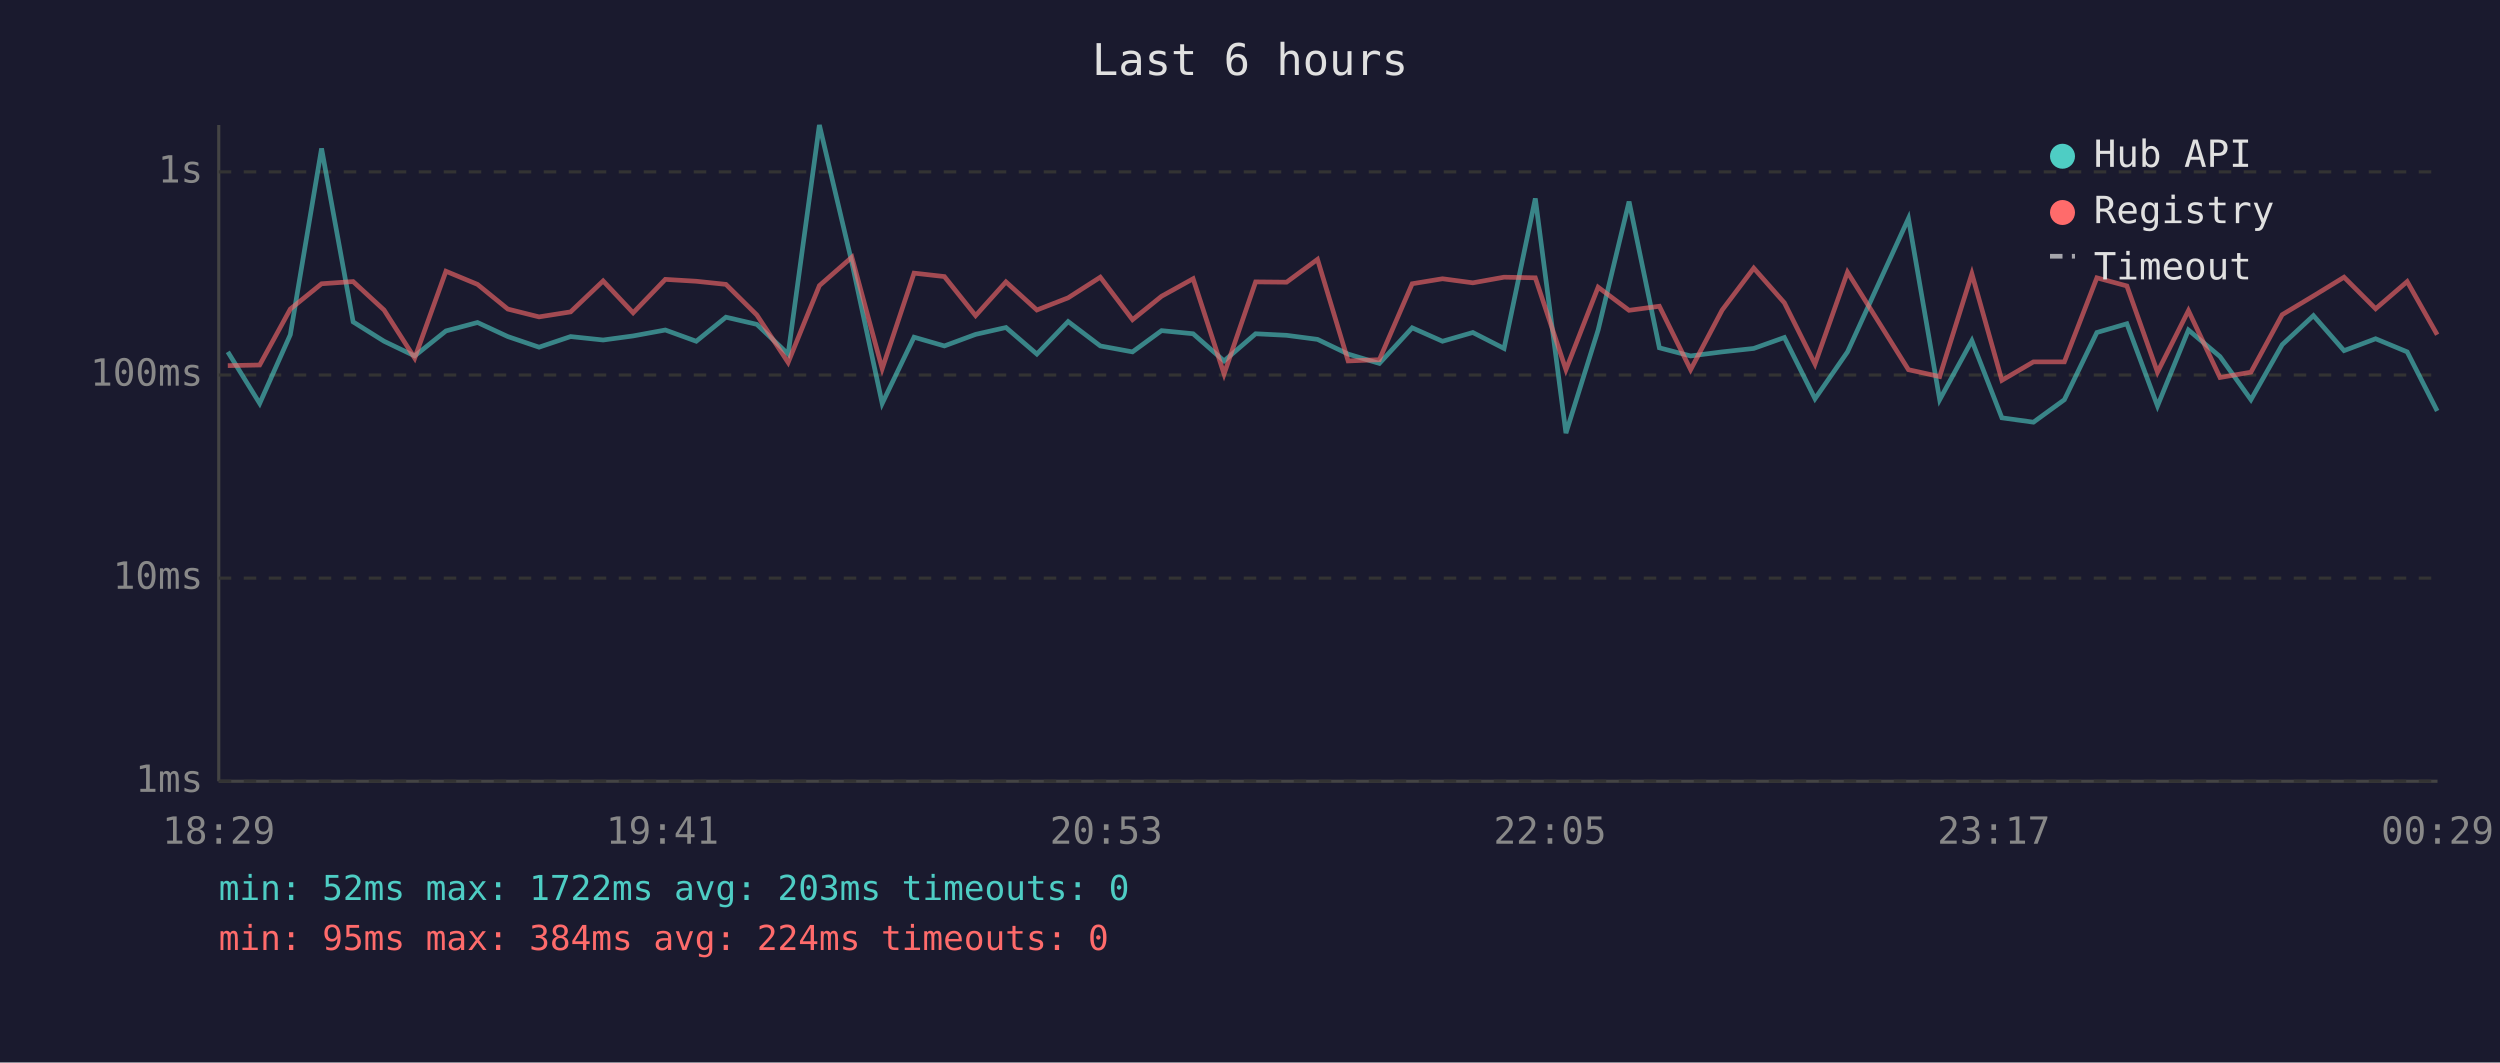
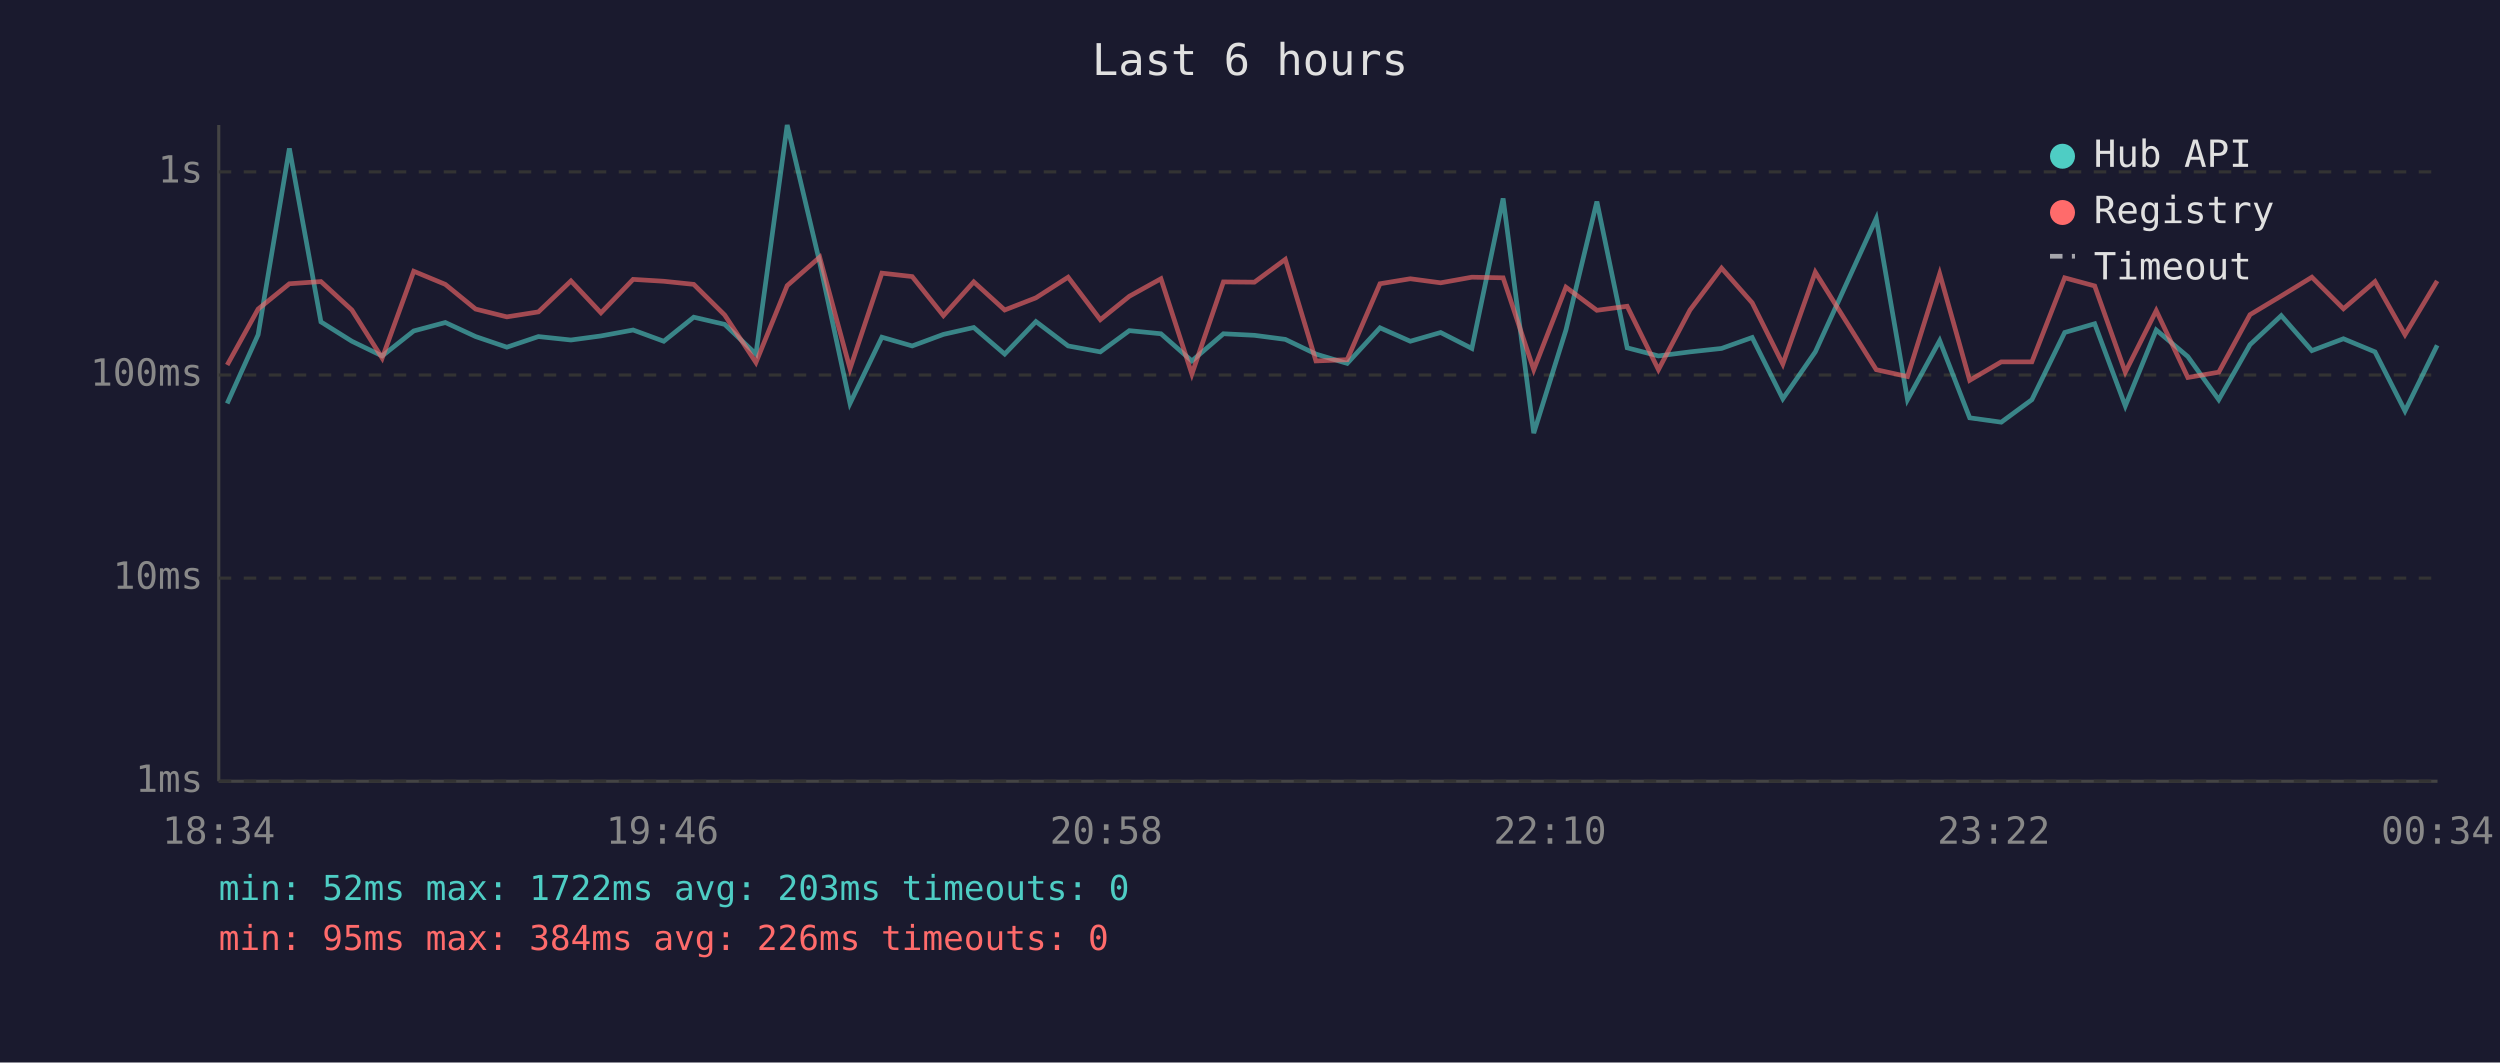
<svg xmlns="http://www.w3.org/2000/svg" viewBox="0 0 800 340" font-family="monospace" font-size="12">
  <rect width="800" height="340" fill="#1a1a2e" />
  <text x="400" y="24" fill="#e0e0e0" font-size="14" text-anchor="middle">Last 6 hours</text>
  <line x1="70" y1="40" x2="70" y2="250" stroke="#444" stroke-width="1" />
  <line x1="70" y1="250" x2="780" y2="250" stroke="#444" stroke-width="1" />
  <line x1="70" y1="250" x2="780" y2="250" stroke="#333" stroke-width="1" stroke-dasharray="4" />
  <text x="65" y="250" fill="#888" text-anchor="end" dominant-baseline="middle">1ms</text>
  <line x1="70" y1="185" x2="780" y2="185" stroke="#333" stroke-width="1" stroke-dasharray="4" />
  <text x="65" y="185" fill="#888" text-anchor="end" dominant-baseline="middle">10ms</text>
  <line x1="70" y1="120" x2="780" y2="120" stroke="#333" stroke-width="1" stroke-dasharray="4" />
  <text x="65" y="120" fill="#888" text-anchor="end" dominant-baseline="middle">100ms</text>
  <line x1="70" y1="55" x2="780" y2="55" stroke="#333" stroke-width="1" stroke-dasharray="4" />
  <text x="65" y="55" fill="#888" text-anchor="end" dominant-baseline="middle">1s</text>
-   <text x="70" y="270" fill="#888" text-anchor="middle">18:29</text>
-   <text x="212" y="270" fill="#888" text-anchor="middle">19:41</text>
-   <text x="354" y="270" fill="#888" text-anchor="middle">20:53</text>
-   <text x="496" y="270" fill="#888" text-anchor="middle">22:05</text>
-   <text x="638" y="270" fill="#888" text-anchor="middle">23:17</text>
-   <text x="780" y="270" fill="#888" text-anchor="middle">00:29</text>
-   <polyline points="72.9,112.6 83.1,129.1 92.9,107.1 102.9,47.5 113.0,103.0 122.9,109.2 132.7,113.9 142.7,105.9 152.8,103.2 162.5,107.7 172.5,111.1 182.6,107.7 193.0,108.8 202.6,107.5 212.9,105.6 222.8,109.2 232.3,101.5 242.2,103.8 252.2,113.3 262.2,40.0 272.6,84.0 282.3,129.1 292.5,107.9 302.2,110.7 312.2,107.0 321.9,104.8 331.8,113.3 341.8,102.9 352.1,110.7 362.4,112.6 371.7,105.8 381.8,106.8 391.7,115.5 401.8,106.8 411.7,107.3 421.6,108.6 431.4,113.3 441.4,116.3 451.9,104.9 461.6,109.2 471.3,106.4 481.3,111.5 491.3,63.5 501.1,138.6 511.4,105.6 521.3,64.5 531.0,111.3 541.0,113.9 551.1,112.6 561.2,111.5 571.0,108.0 580.8,127.6 591.2,112.6 610.7,69.9 620.7,127.9 631.0,109.0 640.6,133.7 650.7,135.1 660.6,127.9 671.0,106.4 680.6,103.6 690.4,129.9 700.3,105.6 710.4,114.1 720.3,127.9 730.3,110.3 740.3,101.0 750.1,112.2 760.2,108.4 770.3,112.6 779.9,131.5" fill="none" stroke="#4ecdc4" stroke-width="1.5" opacity="0.6" />
-   <polyline points="72.9,117.0 83.1,116.8 92.9,98.9 102.9,90.8 113.0,90.1 122.9,99.2 132.7,114.6 142.7,86.8 152.8,91.0 162.5,98.9 172.5,101.4 182.6,99.8 193.0,89.9 202.6,100.1 212.9,89.4 222.8,90.0 232.3,91.0 242.2,100.8 252.2,116.0 262.2,91.4 272.6,82.3 282.3,118.0 292.5,87.4 302.2,88.5 312.2,101.0 321.9,90.2 331.8,99.2 341.8,95.3 352.1,88.7 362.4,102.3 371.7,94.8 381.8,89.2 391.7,119.7 401.8,90.2 411.7,90.3 421.6,83.0 431.4,115.5 441.4,115.1 451.9,90.8 461.6,89.2 471.3,90.5 481.3,88.7 491.3,88.9 501.1,118.3 511.4,91.9 521.3,99.3 531.0,98.0 541.0,118.3 551.1,99.2 561.2,85.8 571.0,96.9 580.8,116.5 591.2,87.1 610.7,118.3 620.7,120.5 631.0,87.6 640.6,121.7 650.7,115.8 660.6,115.8 671.0,88.9 680.6,91.5 690.4,119.1 700.3,99.4 710.4,120.8 720.3,119.1 730.3,100.7 740.3,94.7 750.1,88.7 760.2,98.8 770.3,90.1 779.9,107.1" fill="none" stroke="#ff6b6b" stroke-width="1.5" opacity="0.6" />
+   <text x="70" y="270" fill="#888" text-anchor="middle">18:34</text>
+   <text x="212" y="270" fill="#888" text-anchor="middle">19:46</text>
+   <text x="354" y="270" fill="#888" text-anchor="middle">20:58</text>
+   <text x="496" y="270" fill="#888" text-anchor="middle">22:10</text>
+   <text x="638" y="270" fill="#888" text-anchor="middle">23:22</text>
+   <text x="780" y="270" fill="#888" text-anchor="middle">00:34</text>
+   <polyline points="72.7,129.1 82.6,107.1 92.6,47.5 102.7,103.0 112.6,109.2 122.3,113.9 132.4,105.9 142.5,103.2 152.2,107.7 162.2,111.1 172.3,107.7 182.7,108.8 192.3,107.5 202.6,105.6 212.4,109.2 222.0,101.5 231.9,103.8 241.9,113.3 251.9,40.0 262.3,84.0 272.0,129.1 282.2,107.9 291.9,110.7 301.9,107.0 311.6,104.8 321.5,113.3 331.5,102.9 341.8,110.7 352.1,112.6 361.4,105.8 371.5,106.8 381.4,115.5 391.5,106.8 401.4,107.3 411.3,108.6 421.1,113.3 431.1,116.3 441.6,104.9 451.3,109.2 461.0,106.4 471.0,111.5 481.0,63.5 490.8,138.6 501.1,105.6 511.0,64.5 520.7,111.3 530.7,113.9 540.8,112.6 550.9,111.5 560.7,108.0 570.5,127.6 580.9,112.6 600.4,69.9 610.4,127.9 620.7,109.0 630.3,133.7 640.4,135.1 650.2,127.9 660.7,106.4 670.3,103.6 680.1,129.9 690.0,105.6 700.1,114.1 710.0,127.9 720.0,110.3 730.0,101.0 739.8,112.2 749.9,108.4 760.0,112.6 769.6,131.5 779.9,110.5" fill="none" stroke="#4ecdc4" stroke-width="1.5" opacity="0.6" />
+   <polyline points="72.7,116.8 82.6,98.9 92.6,90.8 102.7,90.1 112.6,99.2 122.3,114.6 132.4,86.8 142.5,91.0 152.2,98.9 162.2,101.4 172.3,99.8 182.7,89.9 192.3,100.1 202.6,89.4 212.4,90.0 222.0,91.0 231.9,100.8 241.9,116.0 251.9,91.4 262.3,82.3 272.0,118.0 282.2,87.4 291.9,88.5 301.9,101.0 311.6,90.2 321.5,99.2 331.5,95.3 341.8,88.7 352.1,102.3 361.4,94.8 371.5,89.2 381.4,119.7 391.5,90.2 401.4,90.3 411.3,83.0 421.1,115.5 431.1,115.1 441.6,90.8 451.3,89.2 461.0,90.5 471.0,88.7 481.0,88.9 490.8,118.3 501.1,91.9 511.0,99.3 520.7,98.0 530.7,118.3 540.8,99.2 550.9,85.8 560.7,96.9 570.5,116.5 580.9,87.1 600.4,118.3 610.4,120.5 620.7,87.6 630.3,121.7 640.4,115.8 650.2,115.8 660.7,88.9 670.3,91.5 680.1,119.1 690.0,99.4 700.1,120.8 710.0,119.1 720.0,100.7 730.0,94.7 739.8,88.7 749.9,98.8 760.0,90.1 769.6,107.1 779.9,89.9" fill="none" stroke="#ff6b6b" stroke-width="1.5" opacity="0.6" />
  <circle cx="660" cy="50" r="4" fill="#4ecdc4" />
  <text x="670" y="50" fill="#e0e0e0" dominant-baseline="middle">Hub API</text>
  <circle cx="660" cy="68" r="4" fill="#ff6b6b" />
  <text x="670" y="68" fill="#e0e0e0" dominant-baseline="middle">Registry</text>
  <line x1="656" y1="82" x2="664" y2="82" stroke="#e0e0e0" stroke-width="1.5" stroke-dasharray="4,3" opacity="0.7" />
  <text x="670" y="86" fill="#e0e0e0" dominant-baseline="middle">Timeout</text>
  <text x="70" y="288" fill="#4ecdc4" font-size="11">min: 52ms  max: 1722ms  avg: 203ms  timeouts: 0</text>
-   <text x="70" y="304" fill="#ff6b6b" font-size="11">min: 95ms  max: 384ms  avg: 224ms  timeouts: 0</text>
+   <text x="70" y="304" fill="#ff6b6b" font-size="11">min: 95ms  max: 384ms  avg: 226ms  timeouts: 0</text>
</svg>
